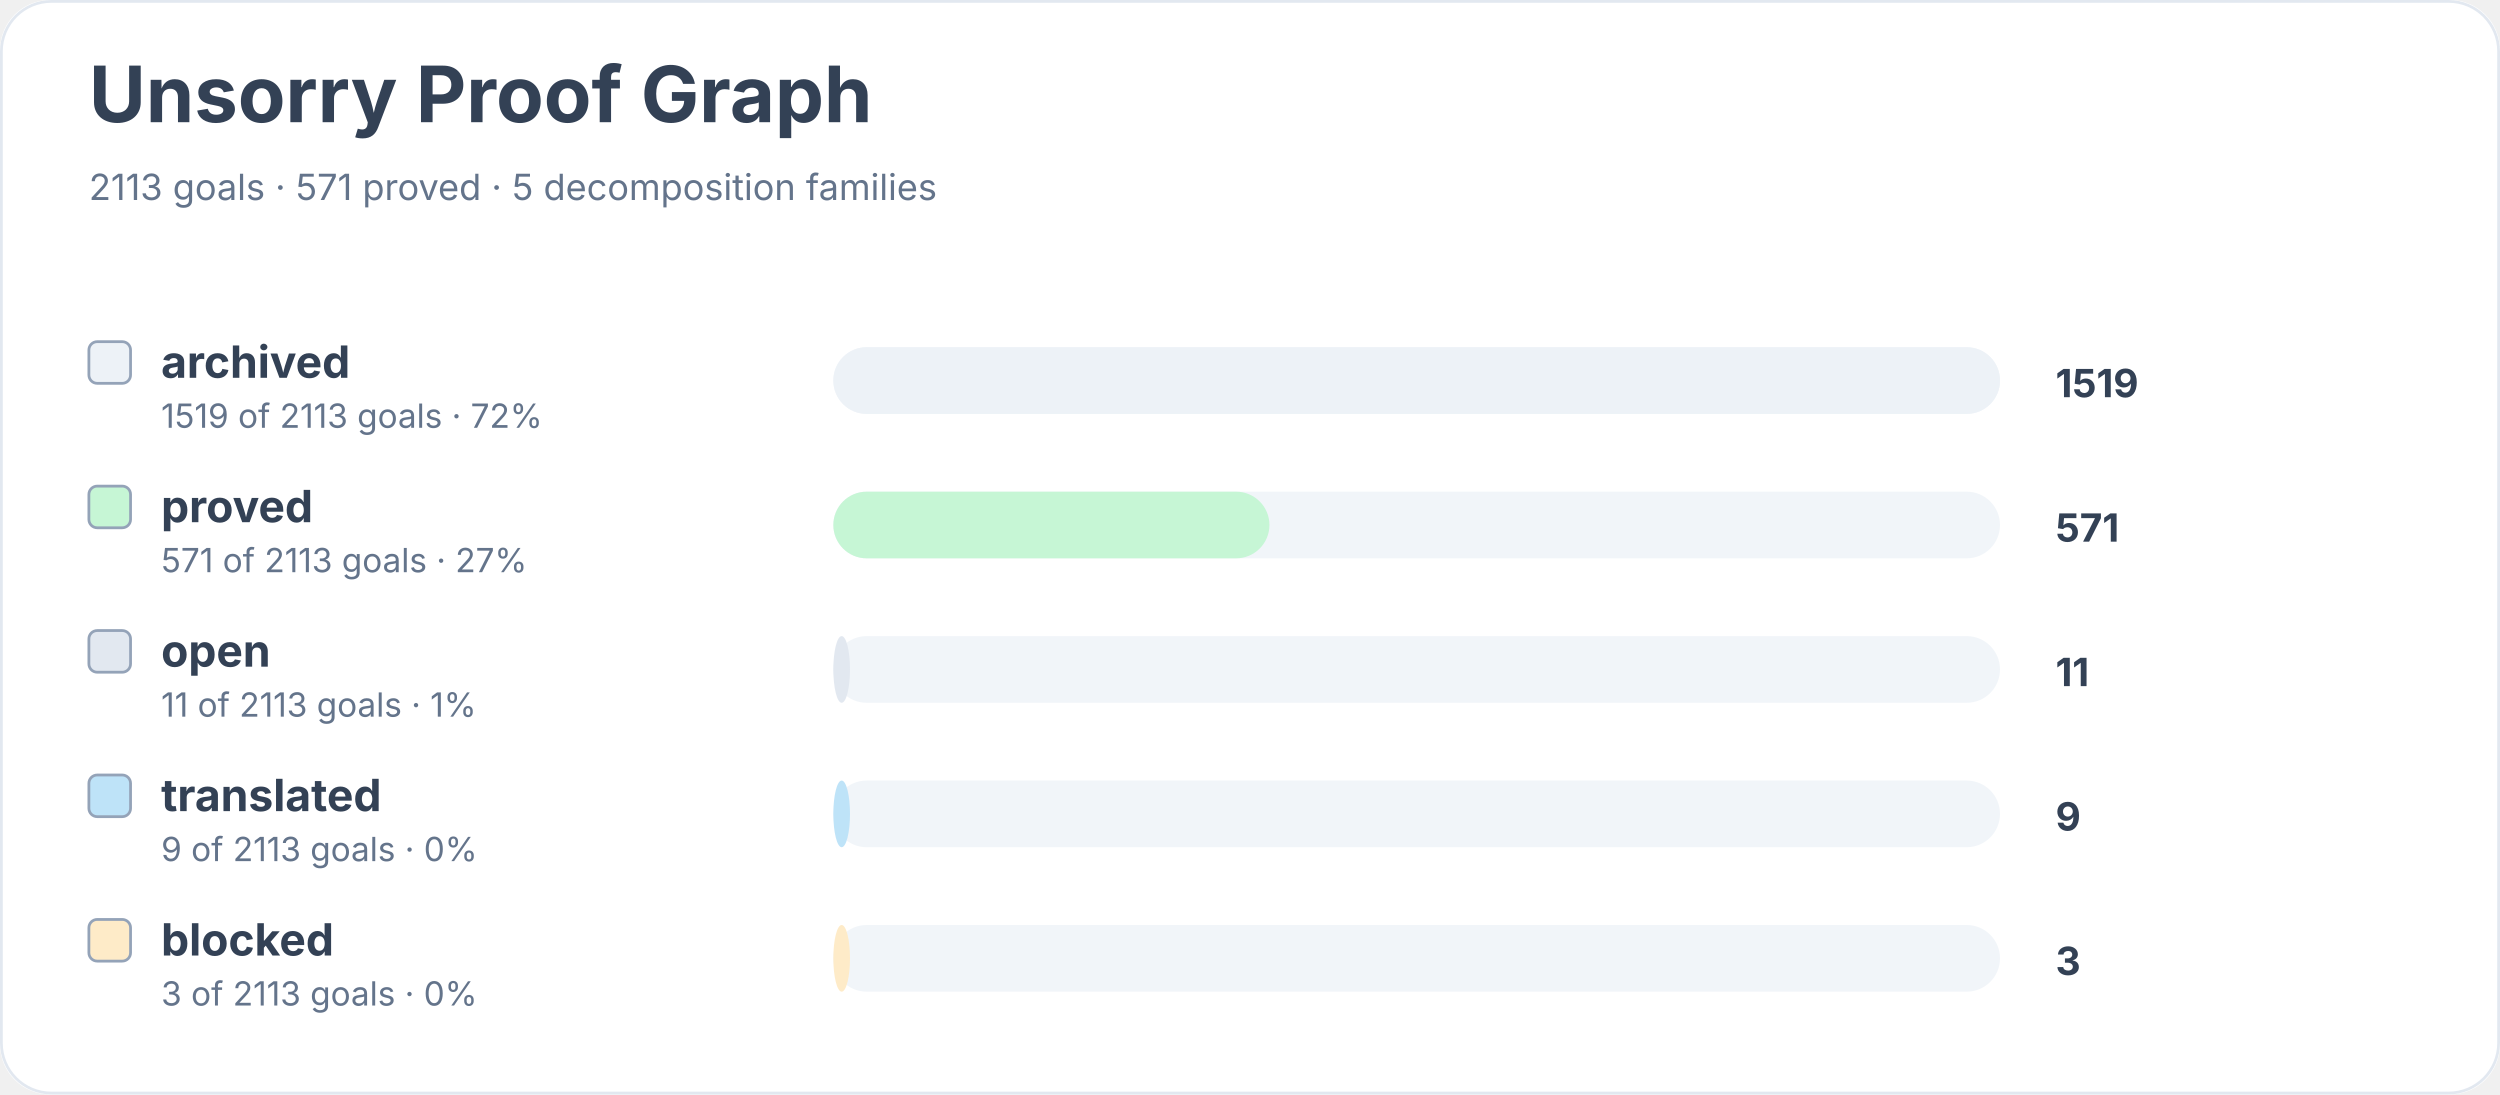
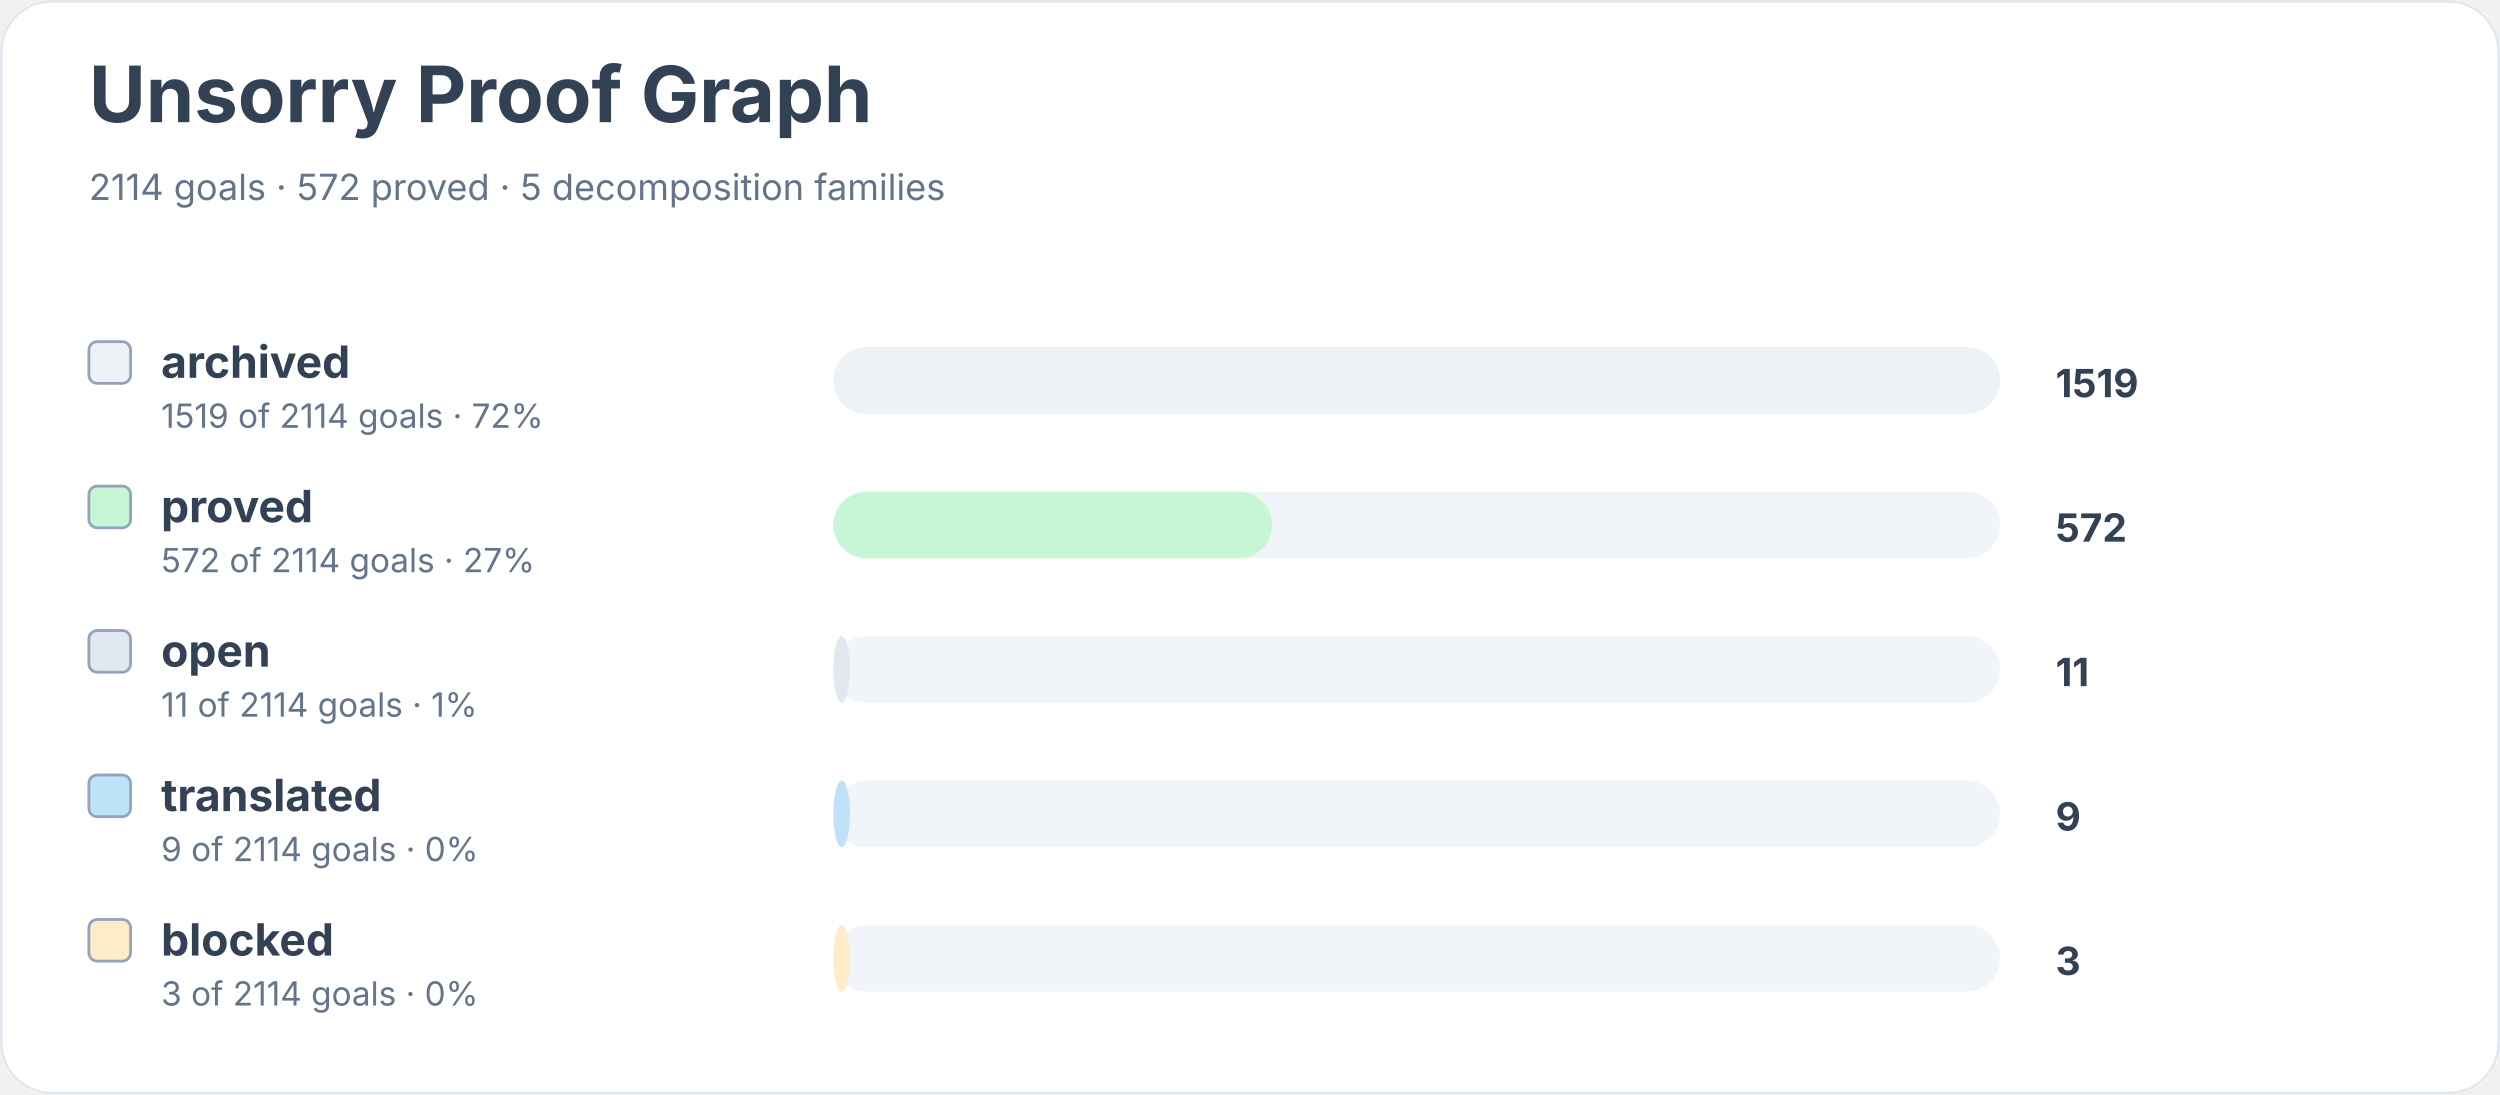
<svg xmlns="http://www.w3.org/2000/svg" width="900" height="394" viewBox="0 0 900 394" role="img" aria-labelledby="title desc">
  <rect width="900" height="100%" rx="18" fill="#ffffff" />
  <rect x="0.5" y="0.5" width="899" height="393" rx="18" fill="none" stroke="#e2e8f0" />
  <text x="32" y="44" font-family="Inter, system-ui, sans-serif" font-size="28" font-weight="700" fill="#334155">Unsorry Proof Graph</text>
-   <text x="32" y="72" font-family="Inter, system-ui, sans-serif" font-size="13" fill="#64748b">2113 goals · 571 proved · 5 decomposition families</text>
+   <text x="32" y="72" font-family="Inter, system-ui, sans-serif" font-size="13" fill="#64748b">2114 goals · 572 proved · 5 decomposition families</text>
  <rect x="32" y="123" width="15" height="15" rx="3" fill="#edf2f7" stroke="#94a3b8" />
  <text x="58" y="136" font-family="Inter, system-ui, sans-serif" font-size="16" font-weight="650" fill="#334155">archived</text>
-   <text x="58" y="154" font-family="Inter, system-ui, sans-serif" font-size="12" fill="#64748b">1519 of 2113 goals · 72%</text>
+   <text x="58" y="154" font-family="Inter, system-ui, sans-serif" font-size="12" fill="#64748b">1519 of 2114 goals · 72%</text>
  <rect x="300" y="125" width="420" height="24" rx="12" fill="#f1f5f9" />
  <rect x="300" y="125" width="420" height="24" rx="12" fill="#edf2f7" />
  <text x="740" y="143" font-family="Inter, system-ui, sans-serif" font-size="14" font-weight="700" fill="#334155">1519</text>
  <rect x="32" y="175" width="15" height="15" rx="3" fill="#c6f6d5" stroke="#94a3b8" />
  <text x="58" y="188" font-family="Inter, system-ui, sans-serif" font-size="16" font-weight="650" fill="#334155">proved</text>
-   <text x="58" y="206" font-family="Inter, system-ui, sans-serif" font-size="12" fill="#64748b">571 of 2113 goals · 27%</text>
+   <text x="58" y="206" font-family="Inter, system-ui, sans-serif" font-size="12" fill="#64748b">572 of 2114 goals · 27%</text>
  <rect x="300" y="177" width="420" height="24" rx="12" fill="#f1f5f9" />
-   <rect x="300" y="177" width="157" height="24" rx="12" fill="#c6f6d5" />
-   <text x="740" y="195" font-family="Inter, system-ui, sans-serif" font-size="14" font-weight="700" fill="#334155">571</text>
+   <rect x="300" y="177" width="158" height="24" rx="12" fill="#c6f6d5" />
+   <text x="740" y="195" font-family="Inter, system-ui, sans-serif" font-size="14" font-weight="700" fill="#334155">572</text>
  <rect x="32" y="227" width="15" height="15" rx="3" fill="#e2e8f0" stroke="#94a3b8" />
  <text x="58" y="240" font-family="Inter, system-ui, sans-serif" font-size="16" font-weight="650" fill="#334155">open</text>
-   <text x="58" y="258" font-family="Inter, system-ui, sans-serif" font-size="12" fill="#64748b">11 of 2113 goals · 1%</text>
+   <text x="58" y="258" font-family="Inter, system-ui, sans-serif" font-size="12" fill="#64748b">11 of 2114 goals · 1%</text>
  <rect x="300" y="229" width="420" height="24" rx="12" fill="#f1f5f9" />
  <rect x="300" y="229" width="6" height="24" rx="12" fill="#e2e8f0" />
  <text x="740" y="247" font-family="Inter, system-ui, sans-serif" font-size="14" font-weight="700" fill="#334155">11</text>
  <rect x="32" y="279" width="15" height="15" rx="3" fill="#bee3f8" stroke="#94a3b8" />
  <text x="58" y="292" font-family="Inter, system-ui, sans-serif" font-size="16" font-weight="650" fill="#334155">translated</text>
-   <text x="58" y="310" font-family="Inter, system-ui, sans-serif" font-size="12" fill="#64748b">9 of 2113 goals · 0%</text>
+   <text x="58" y="310" font-family="Inter, system-ui, sans-serif" font-size="12" fill="#64748b">9 of 2114 goals · 0%</text>
  <rect x="300" y="281" width="420" height="24" rx="12" fill="#f1f5f9" />
  <rect x="300" y="281" width="6" height="24" rx="12" fill="#bee3f8" />
  <text x="740" y="299" font-family="Inter, system-ui, sans-serif" font-size="14" font-weight="700" fill="#334155">9</text>
  <rect x="32" y="331" width="15" height="15" rx="3" fill="#feebc8" stroke="#94a3b8" />
  <text x="58" y="344" font-family="Inter, system-ui, sans-serif" font-size="16" font-weight="650" fill="#334155">blocked</text>
-   <text x="58" y="362" font-family="Inter, system-ui, sans-serif" font-size="12" fill="#64748b">3 of 2113 goals · 0%</text>
+   <text x="58" y="362" font-family="Inter, system-ui, sans-serif" font-size="12" fill="#64748b">3 of 2114 goals · 0%</text>
  <rect x="300" y="333" width="420" height="24" rx="12" fill="#f1f5f9" />
  <rect x="300" y="333" width="6" height="24" rx="12" fill="#feebc8" />
  <text x="740" y="351" font-family="Inter, system-ui, sans-serif" font-size="14" font-weight="700" fill="#334155">3</text>
</svg>
